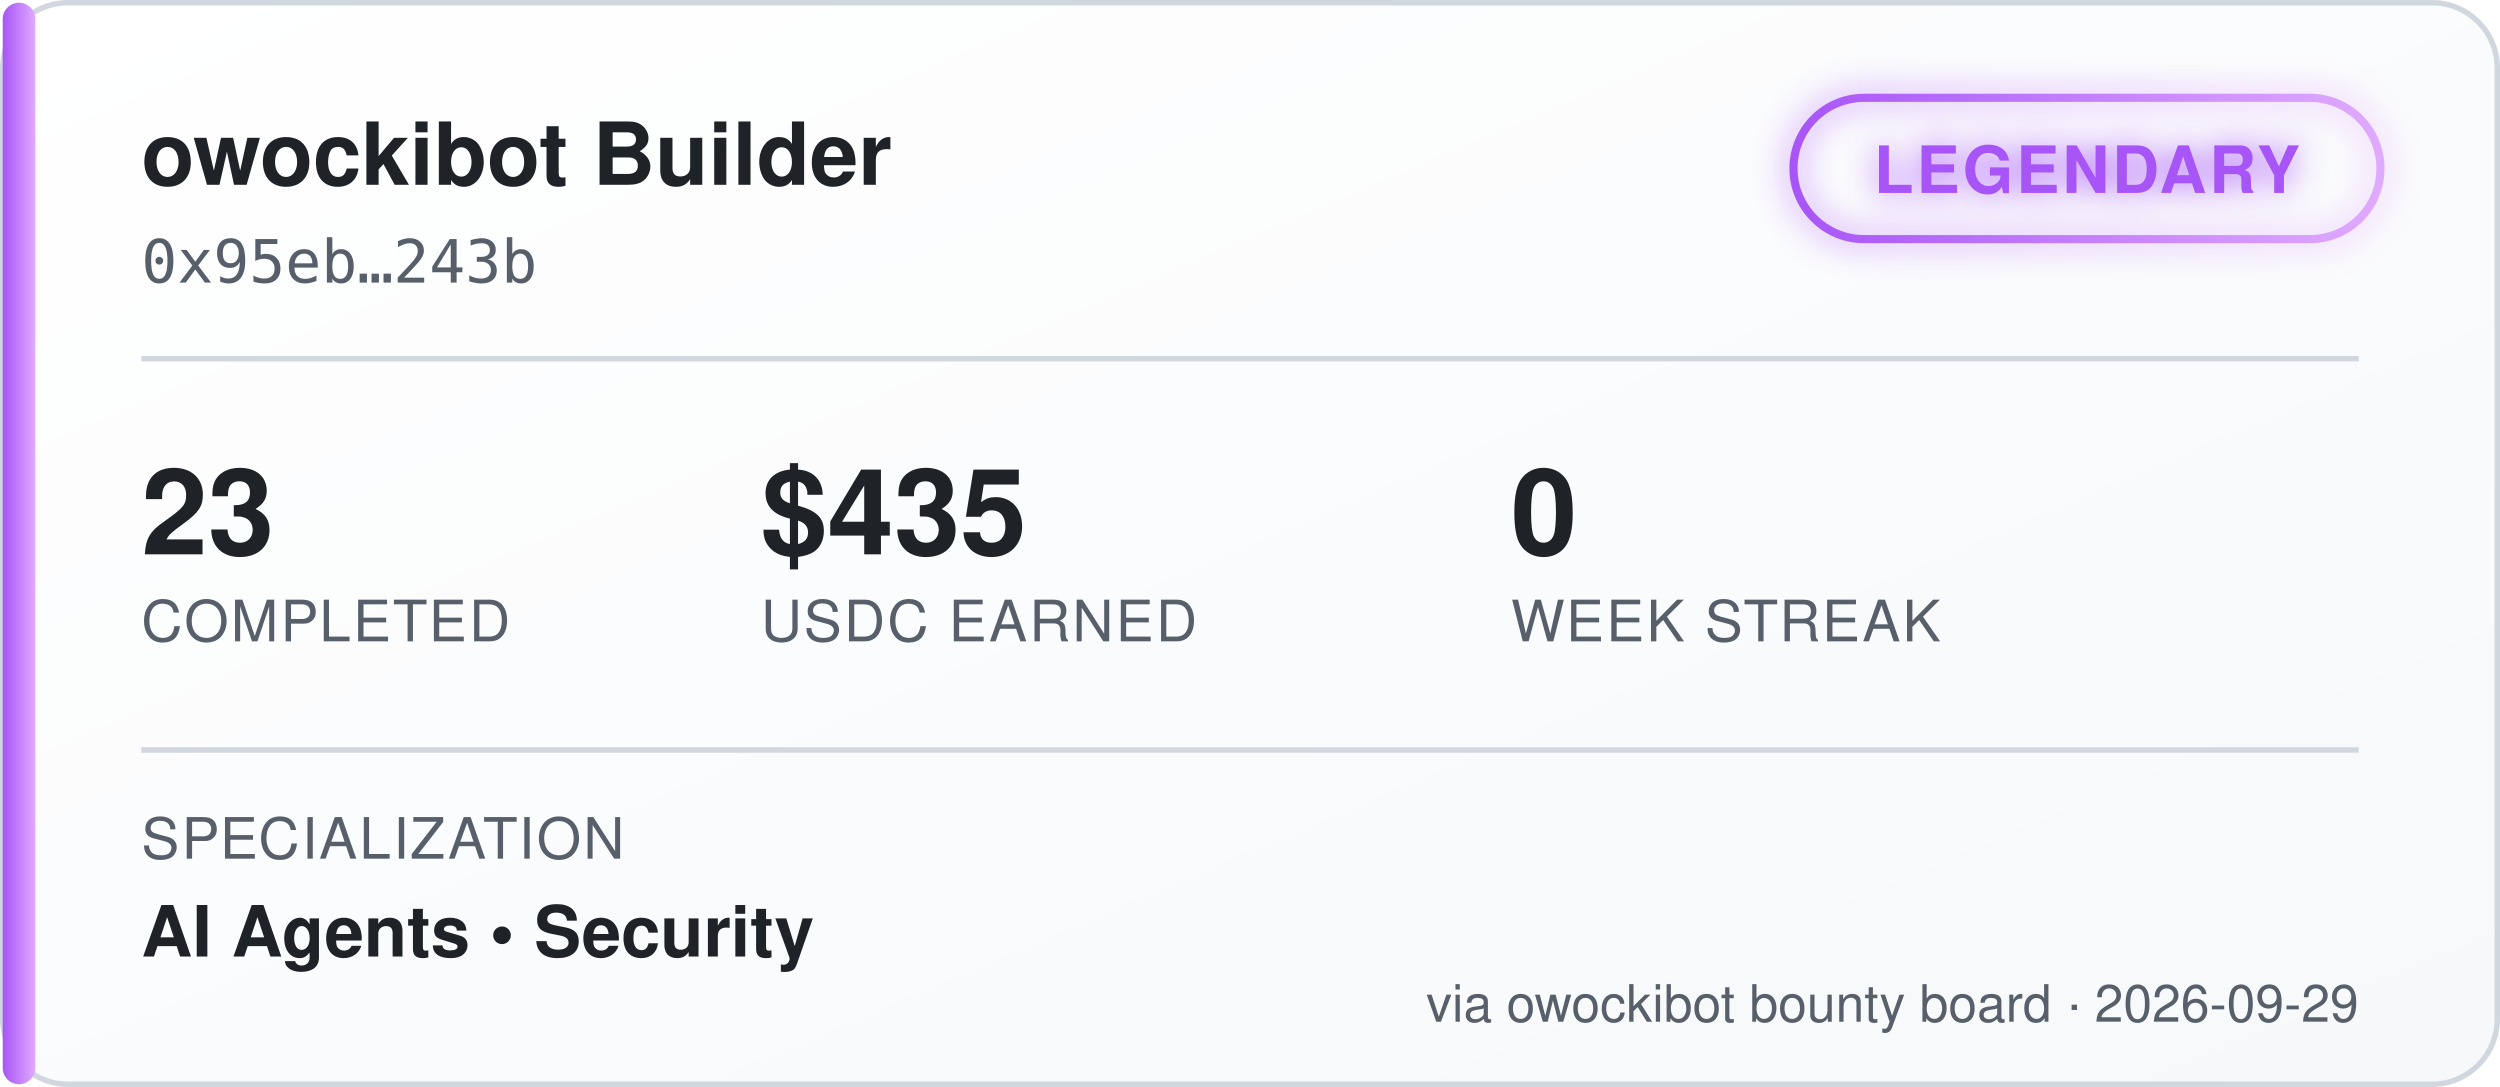
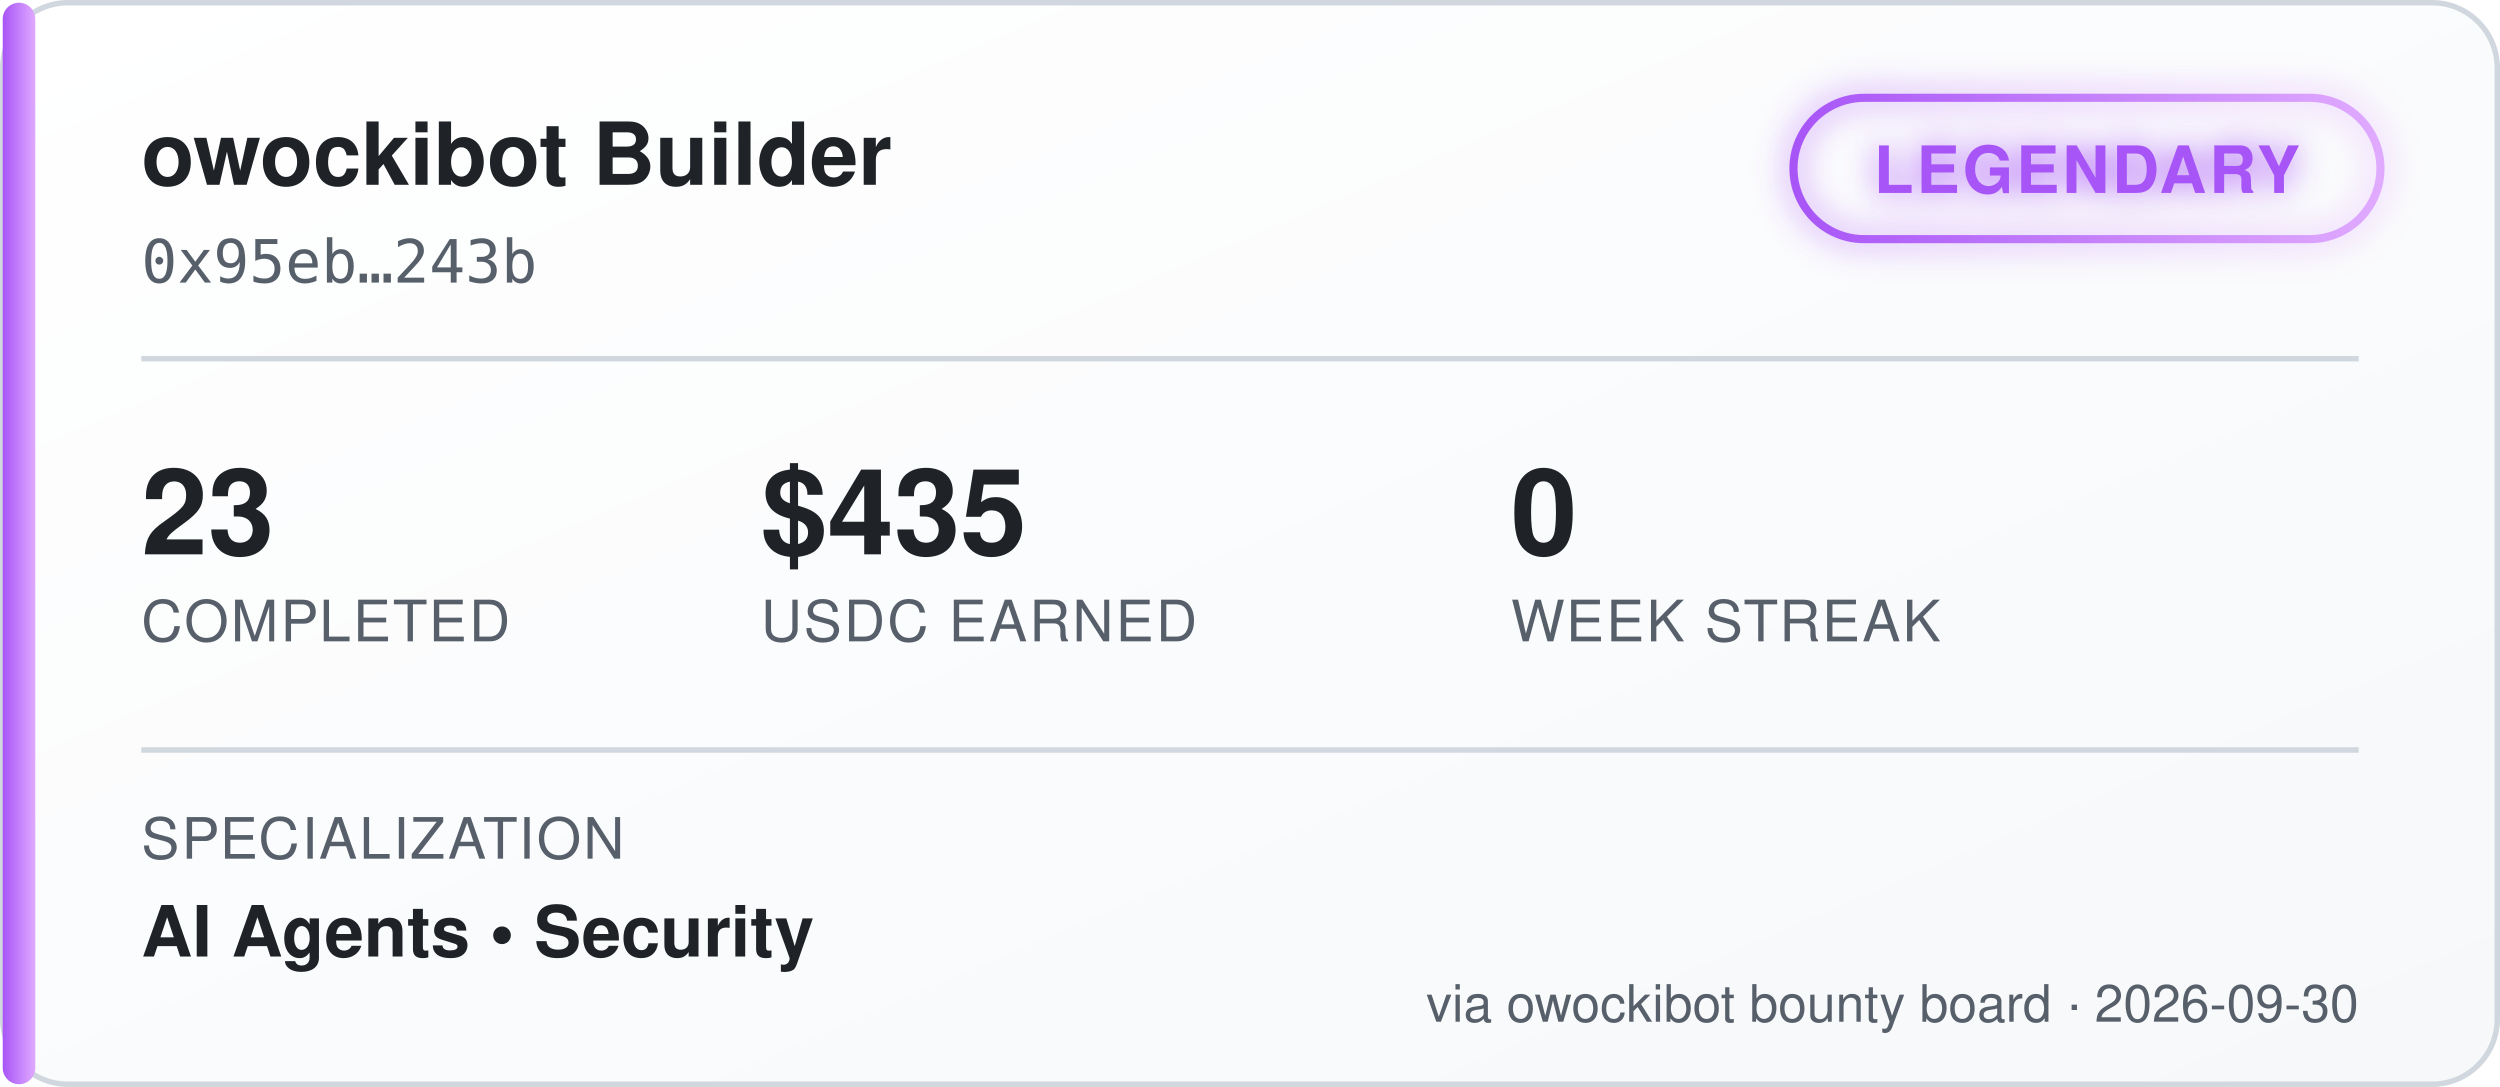
<svg xmlns="http://www.w3.org/2000/svg" width="460" height="200" viewBox="0 0 460 200" font-family="'Segoe UI', Helvetica, Arial, sans-serif">
  <defs>
    <linearGradient id="bgGrad" x1="0" y1="0" x2="1" y2="1">
      <stop offset="0%" stop-color="#ffffff" />
      <stop offset="100%" stop-color="#f6f8fa" />
    </linearGradient>
    <linearGradient id="tierGrad" x1="0" y1="0" x2="1" y2="0">
      <stop offset="0%" stop-color="#a855f7" />
      <stop offset="100%" stop-color="#e0aaff" />
    </linearGradient>
    <filter id="glow" x="-50%" y="-50%" width="200%" height="200%">
      <feGaussianBlur stdDeviation="3" result="blur" />
      <feMerge>
        <feMergeNode in="blur" />
        <feMergeNode in="SourceGraphic" />
      </feMerge>
    </filter>
  </defs>
  <rect x="0.5" y="0.5" width="459" height="199" rx="12" fill="url(#bgGrad)" stroke="#d0d7de" />
  <rect x="0.5" y="0.5" width="6" height="199" rx="3" fill="url(#tierGrad)" />
  <text x="26" y="34" fill="#1f2328" font-size="16" font-weight="700">owockibot Builder</text>
  <text x="26" y="52" fill="#57606a" font-size="11" font-family="monospace">0x95eb…243b</text>
  <g transform="translate(330, 18)" filter="url(#glow)">
    <rect x="0" y="0" width="108" height="26" rx="13" fill="none" stroke="url(#tierGrad)" stroke-width="1.5" />
    <text x="54" y="17.5" fill="#a855f7" font-size="12" font-weight="700" text-anchor="middle" letter-spacing="0.5">LEGENDARY</text>
  </g>
  <line x1="26" y1="66" x2="434" y2="66" stroke="#d0d7de" stroke-width="1" />
  <g font-size="22" font-weight="700" fill="#1f2328">
    <text x="26" y="102">23</text>
    <text x="140" y="102">$435</text>
    <text x="278" y="102">0</text>
  </g>
  <g font-size="10.5" fill="#57606a" letter-spacing="0.4">
    <text x="26" y="118">COMPLETED</text>
    <text x="140" y="118">USDC EARNED</text>
    <text x="278" y="118">WEEK STREAK</text>
  </g>
  <line x1="26" y1="138" x2="434" y2="138" stroke="#d0d7de" stroke-width="1" />
  <text x="26" y="158" fill="#57606a" font-size="10.5" letter-spacing="0.4">SPECIALIZATION</text>
  <text x="26" y="176" fill="#1f2328" font-size="13" font-weight="600">AI Agents  •  Security</text>
-   <text x="434" y="188" fill="#57606a" font-size="9.5" text-anchor="end">via owockibot bounty board · 2026-09-29</text>
+   <text x="434" y="188" fill="#57606a" font-size="9.5" text-anchor="end">via owockibot bounty board · 2026-09-30</text>
</svg>
